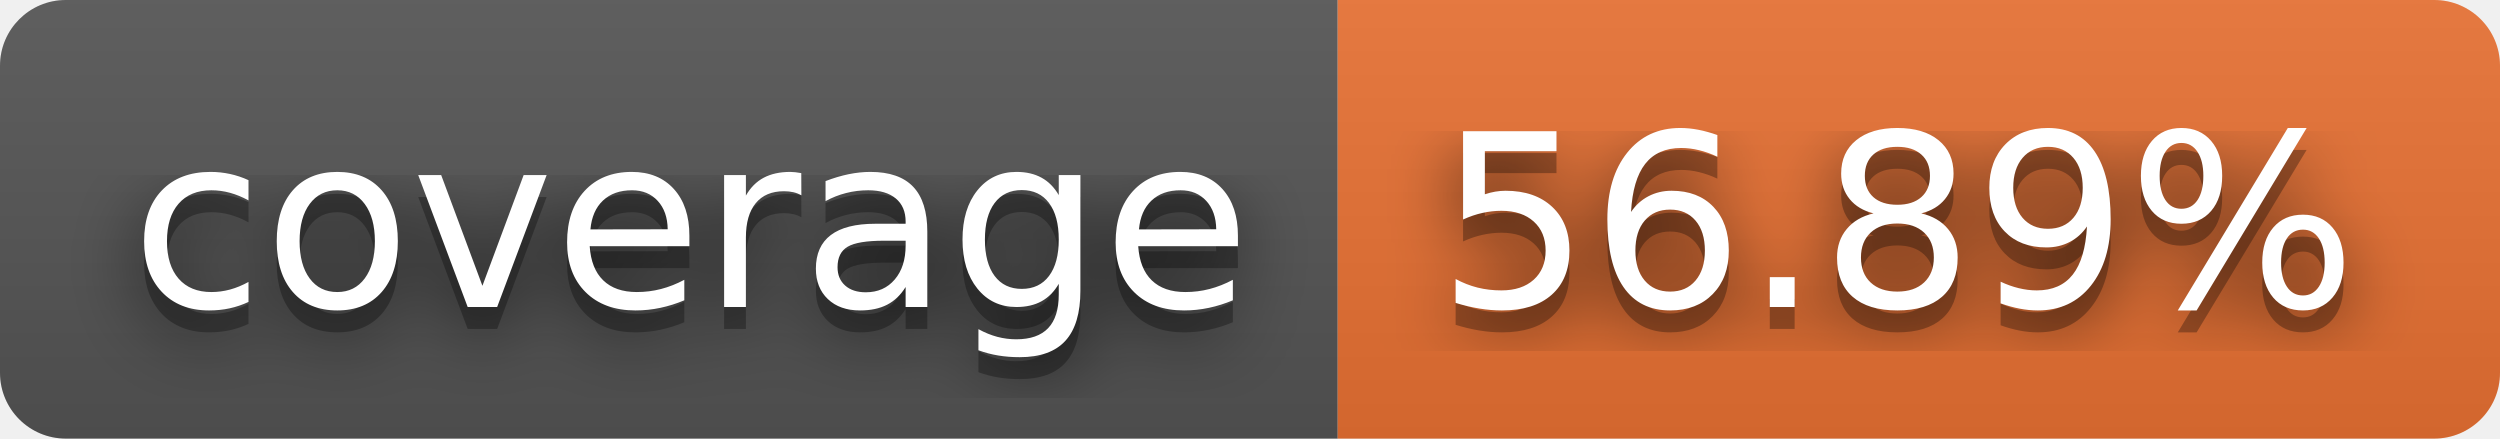
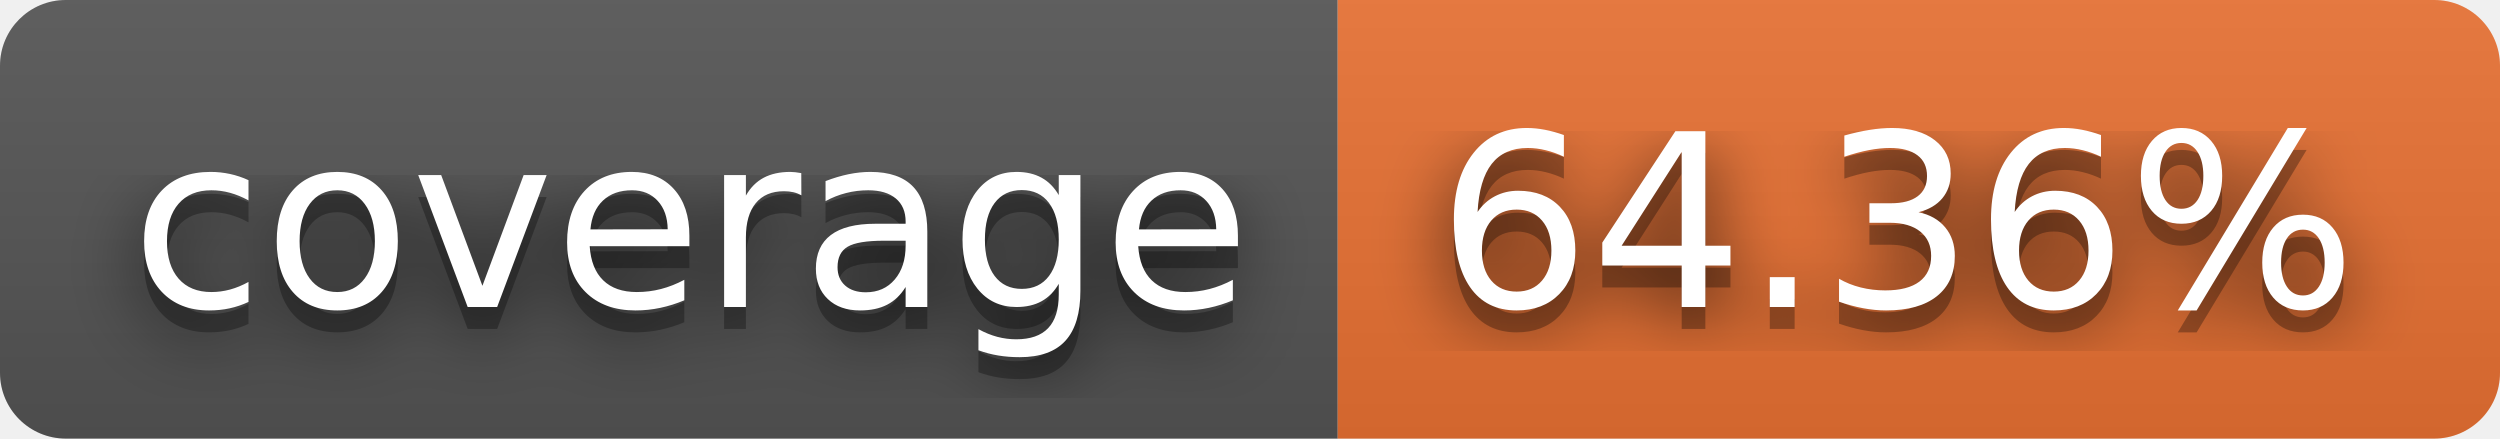
- <svg xmlns="http://www.w3.org/2000/svg" width="114" height="20" role="img" aria-label="coverage: 56.89%">
+ <svg xmlns="http://www.w3.org/2000/svg" width="114" height="20" role="img" aria-label="coverage: 64.36%">
  <filter id="blur">
    <feGaussianBlur stdDeviation="16" />
  </filter>
  <linearGradient id="s" x2="0" y2="100%">
    <stop offset="0" stop-color="#bbb" stop-opacity=".1" />
    <stop offset="1" stop-opacity=".1" />
  </linearGradient>
  <clipPath id="r">
    <rect width="114" height="20" rx="3" />
  </clipPath>
  <g clip-path="url(#r)">
    <rect width="61" height="20" fill="#555" />
    <rect x="61" width="53" height="20" fill="#ea7233" />
    <rect width="114" height="20" fill="url(#s)" />
  </g>
  <g fill="#fff" text-anchor="middle" font-family="Verdana,Geneva,DejaVu Sans,sans-serif" text-rendering="geometricPrecision" font-size="110">
    <g transform="scale(.1)">
      <g aria-hidden="true" fill="#010101">
        <text x="315" y="150" fill-opacity=".8" filter="url(#blur)" textLength="510">coverage</text>
        <text x="315" y="150" fill-opacity=".3" textLength="510">coverage</text>
      </g>
      <text x="315" y="140" textLength="510">coverage</text>
    </g>
    <g transform="scale(.1)">
      <g aria-hidden="true" fill="#010101">
-         <text x="865" y="150" fill-opacity=".8" filter="url(#blur)" textLength="430">56.89%</text>
-         <text x="865" y="150" fill-opacity=".3" textLength="430">56.89%</text>
+         <text x="865" y="150" fill-opacity=".8" filter="url(#blur)" textLength="430">64.36%</text>
+         <text x="865" y="150" fill-opacity=".3" textLength="430">64.36%</text>
      </g>
-       <text x="865" y="140" textLength="430">56.89%</text>
+       <text x="865" y="140" textLength="430">64.36%</text>
    </g>
  </g>
</svg>
